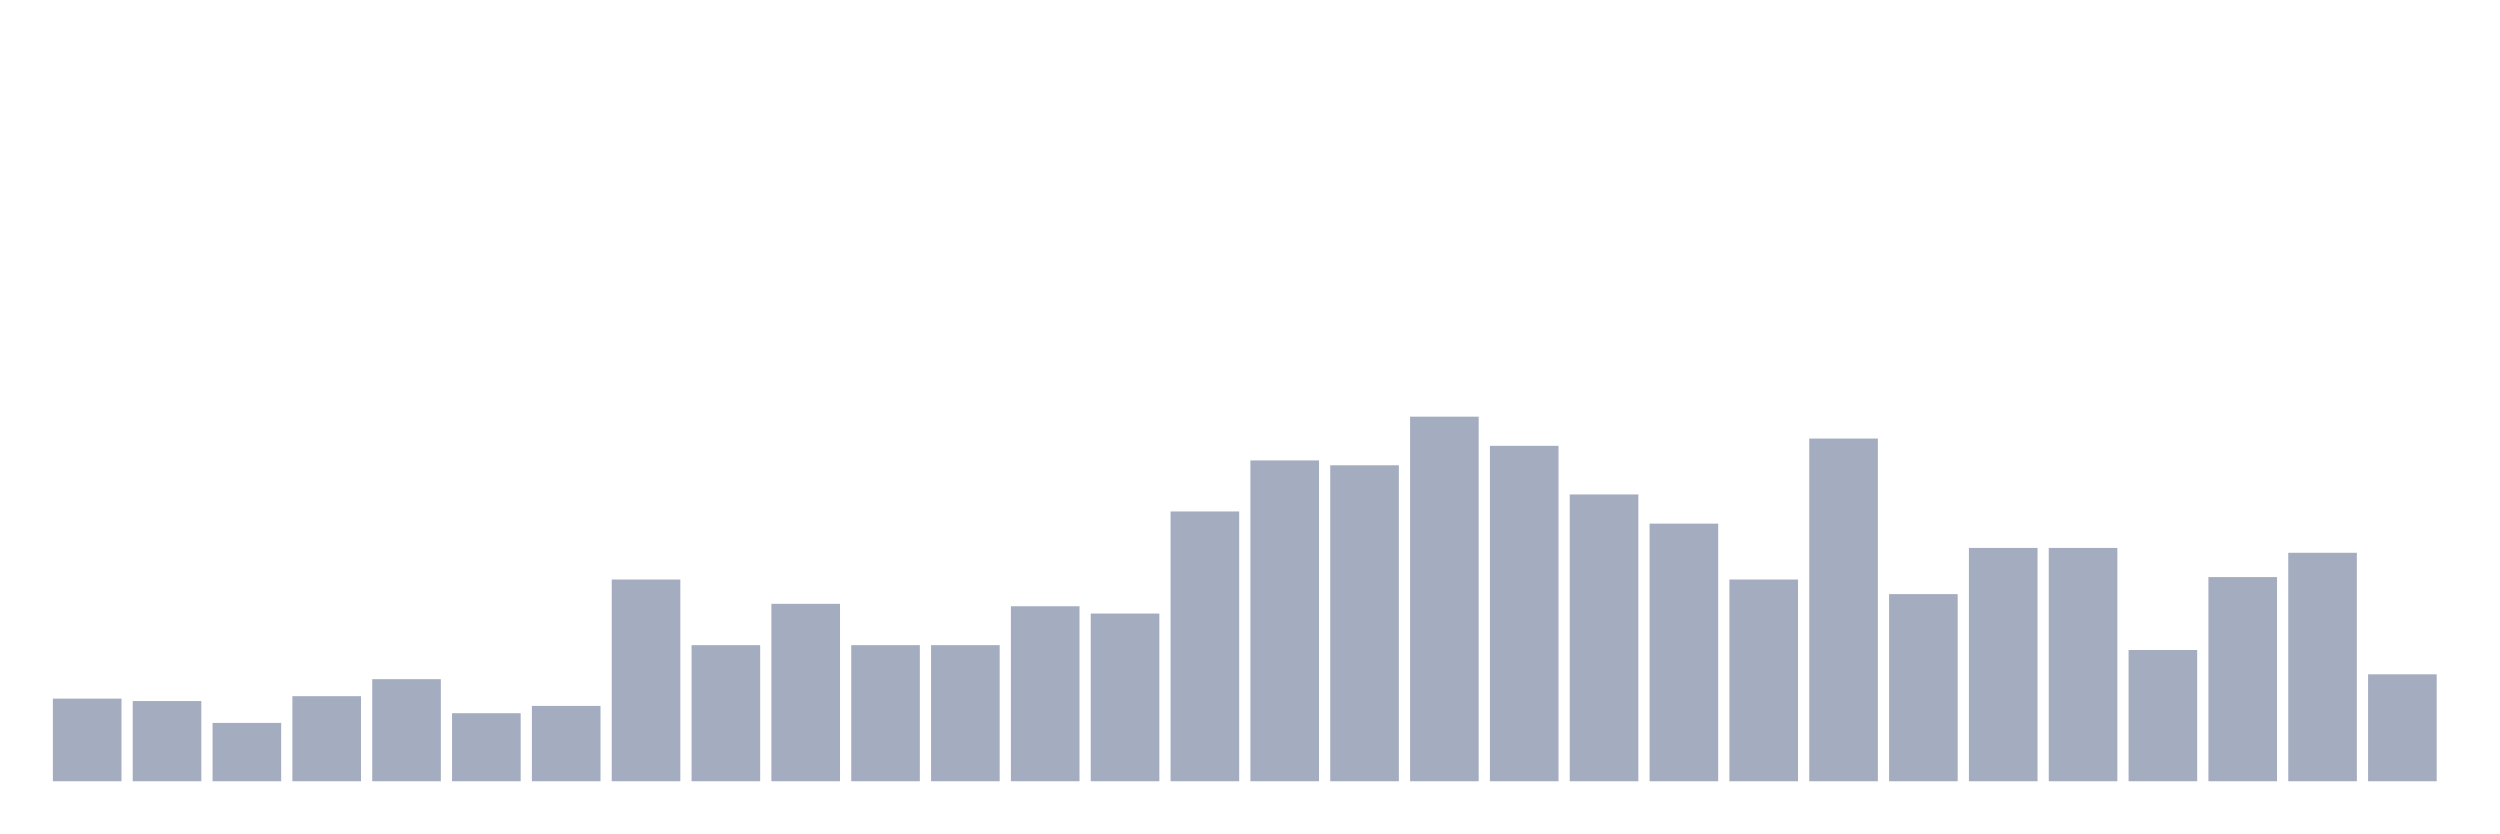
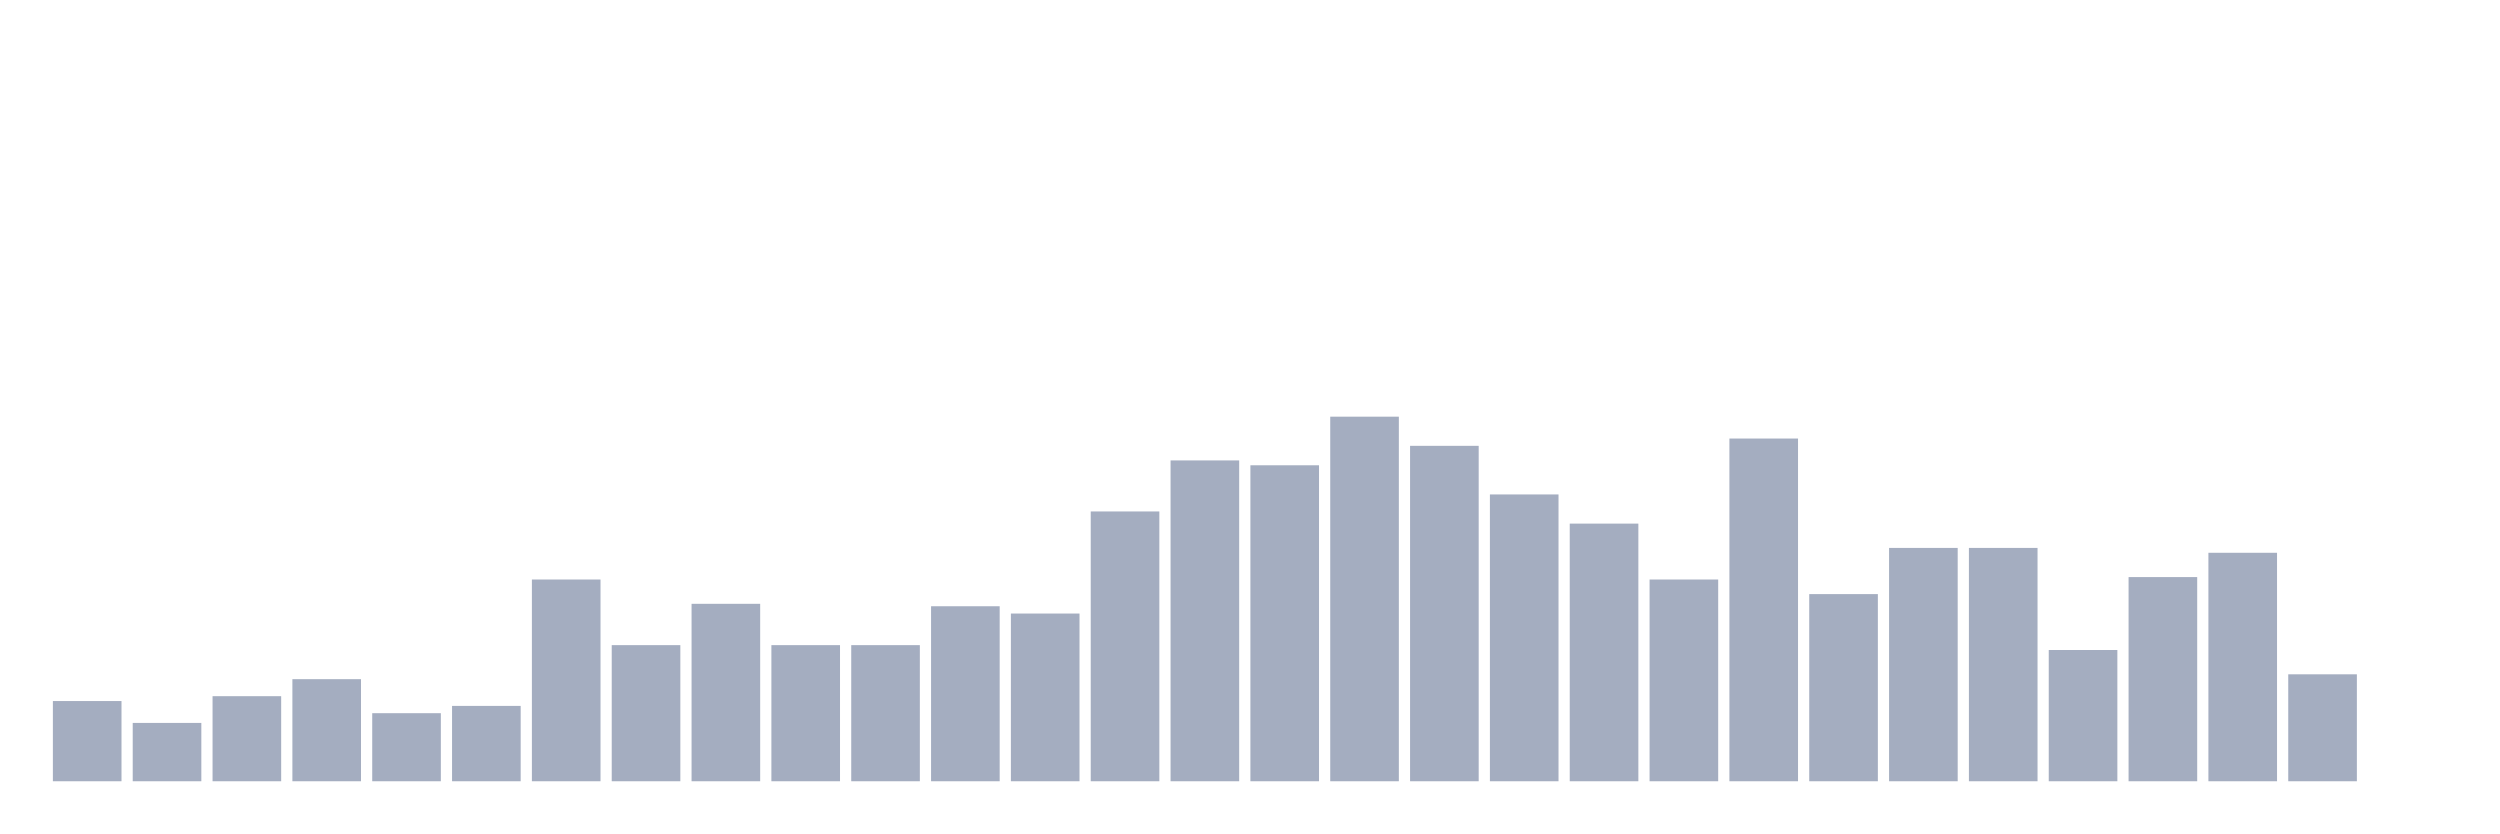
<svg xmlns="http://www.w3.org/2000/svg" viewBox="0 0 480 160">
  <g transform="translate(10,10)">
-     <rect class="bar" x="0.153" width="13.175" y="124.133" height="15.867" fill="rgb(164,173,192)" />
-     <rect class="bar" x="15.482" width="13.175" y="124.6" height="15.4" fill="rgb(164,173,192)" />
-     <rect class="bar" x="30.81" width="13.175" y="128.8" height="11.2" fill="rgb(164,173,192)" />
-     <rect class="bar" x="46.138" width="13.175" y="123.667" height="16.333" fill="rgb(164,173,192)" />
-     <rect class="bar" x="61.466" width="13.175" y="120.4" height="19.6" fill="rgb(164,173,192)" />
-     <rect class="bar" x="76.794" width="13.175" y="126.933" height="13.067" fill="rgb(164,173,192)" />
-     <rect class="bar" x="92.123" width="13.175" y="125.533" height="14.467" fill="rgb(164,173,192)" />
-     <rect class="bar" x="107.451" width="13.175" y="101.267" height="38.733" fill="rgb(164,173,192)" />
-     <rect class="bar" x="122.779" width="13.175" y="113.867" height="26.133" fill="rgb(164,173,192)" />
-     <rect class="bar" x="138.107" width="13.175" y="105.933" height="34.067" fill="rgb(164,173,192)" />
+     <rect class="bar" x="0.153" width="13.175" y="124.6" height="15.4" fill="rgb(164,173,192)" />
+     <rect class="bar" x="15.482" width="13.175" y="128.8" height="11.2" fill="rgb(164,173,192)" />
+     <rect class="bar" x="30.81" width="13.175" y="123.667" height="16.333" fill="rgb(164,173,192)" />
+     <rect class="bar" x="46.138" width="13.175" y="120.4" height="19.6" fill="rgb(164,173,192)" />
+     <rect class="bar" x="61.466" width="13.175" y="126.933" height="13.067" fill="rgb(164,173,192)" />
+     <rect class="bar" x="76.794" width="13.175" y="125.533" height="14.467" fill="rgb(164,173,192)" />
+     <rect class="bar" x="92.123" width="13.175" y="101.267" height="38.733" fill="rgb(164,173,192)" />
+     <rect class="bar" x="107.451" width="13.175" y="113.867" height="26.133" fill="rgb(164,173,192)" />
+     <rect class="bar" x="122.779" width="13.175" y="105.933" height="34.067" fill="rgb(164,173,192)" />
+     <rect class="bar" x="138.107" width="13.175" y="113.867" height="26.133" fill="rgb(164,173,192)" />
    <rect class="bar" x="153.436" width="13.175" y="113.867" height="26.133" fill="rgb(164,173,192)" />
-     <rect class="bar" x="168.764" width="13.175" y="113.867" height="26.133" fill="rgb(164,173,192)" />
-     <rect class="bar" x="184.092" width="13.175" y="106.4" height="33.6" fill="rgb(164,173,192)" />
-     <rect class="bar" x="199.42" width="13.175" y="107.8" height="32.2" fill="rgb(164,173,192)" />
-     <rect class="bar" x="214.748" width="13.175" y="88.2" height="51.8" fill="rgb(164,173,192)" />
-     <rect class="bar" x="230.077" width="13.175" y="78.4" height="61.6" fill="rgb(164,173,192)" />
-     <rect class="bar" x="245.405" width="13.175" y="79.333" height="60.667" fill="rgb(164,173,192)" />
-     <rect class="bar" x="260.733" width="13.175" y="70" height="70" fill="rgb(164,173,192)" />
-     <rect class="bar" x="276.061" width="13.175" y="75.6" height="64.4" fill="rgb(164,173,192)" />
-     <rect class="bar" x="291.39" width="13.175" y="84.933" height="55.067" fill="rgb(164,173,192)" />
-     <rect class="bar" x="306.718" width="13.175" y="90.533" height="49.467" fill="rgb(164,173,192)" />
-     <rect class="bar" x="322.046" width="13.175" y="101.267" height="38.733" fill="rgb(164,173,192)" />
-     <rect class="bar" x="337.374" width="13.175" y="74.2" height="65.8" fill="rgb(164,173,192)" />
-     <rect class="bar" x="352.702" width="13.175" y="104.067" height="35.933" fill="rgb(164,173,192)" />
+     <rect class="bar" x="168.764" width="13.175" y="106.4" height="33.6" fill="rgb(164,173,192)" />
+     <rect class="bar" x="184.092" width="13.175" y="107.8" height="32.2" fill="rgb(164,173,192)" />
+     <rect class="bar" x="199.42" width="13.175" y="88.2" height="51.8" fill="rgb(164,173,192)" />
+     <rect class="bar" x="214.748" width="13.175" y="78.4" height="61.6" fill="rgb(164,173,192)" />
+     <rect class="bar" x="230.077" width="13.175" y="79.333" height="60.667" fill="rgb(164,173,192)" />
+     <rect class="bar" x="245.405" width="13.175" y="70" height="70" fill="rgb(164,173,192)" />
+     <rect class="bar" x="260.733" width="13.175" y="75.6" height="64.4" fill="rgb(164,173,192)" />
+     <rect class="bar" x="276.061" width="13.175" y="84.933" height="55.067" fill="rgb(164,173,192)" />
+     <rect class="bar" x="291.39" width="13.175" y="90.533" height="49.467" fill="rgb(164,173,192)" />
+     <rect class="bar" x="306.718" width="13.175" y="101.267" height="38.733" fill="rgb(164,173,192)" />
+     <rect class="bar" x="322.046" width="13.175" y="74.2" height="65.8" fill="rgb(164,173,192)" />
+     <rect class="bar" x="337.374" width="13.175" y="104.067" height="35.933" fill="rgb(164,173,192)" />
+     <rect class="bar" x="352.702" width="13.175" y="95.2" height="44.8" fill="rgb(164,173,192)" />
    <rect class="bar" x="368.031" width="13.175" y="95.2" height="44.8" fill="rgb(164,173,192)" />
-     <rect class="bar" x="383.359" width="13.175" y="95.2" height="44.8" fill="rgb(164,173,192)" />
-     <rect class="bar" x="398.687" width="13.175" y="114.8" height="25.2" fill="rgb(164,173,192)" />
-     <rect class="bar" x="414.015" width="13.175" y="100.8" height="39.2" fill="rgb(164,173,192)" />
-     <rect class="bar" x="429.344" width="13.175" y="96.133" height="43.867" fill="rgb(164,173,192)" />
-     <rect class="bar" x="444.672" width="13.175" y="119.467" height="20.533" fill="rgb(164,173,192)" />
+     <rect class="bar" x="383.359" width="13.175" y="114.8" height="25.2" fill="rgb(164,173,192)" />
+     <rect class="bar" x="398.687" width="13.175" y="100.8" height="39.2" fill="rgb(164,173,192)" />
+     <rect class="bar" x="414.015" width="13.175" y="96.133" height="43.867" fill="rgb(164,173,192)" />
+     <rect class="bar" x="429.344" width="13.175" y="119.467" height="20.533" fill="rgb(164,173,192)" />
+     <rect class="bar" x="444.672" width="13.175" y="140" height="0" fill="rgb(164,173,192)" />
  </g>
</svg>
